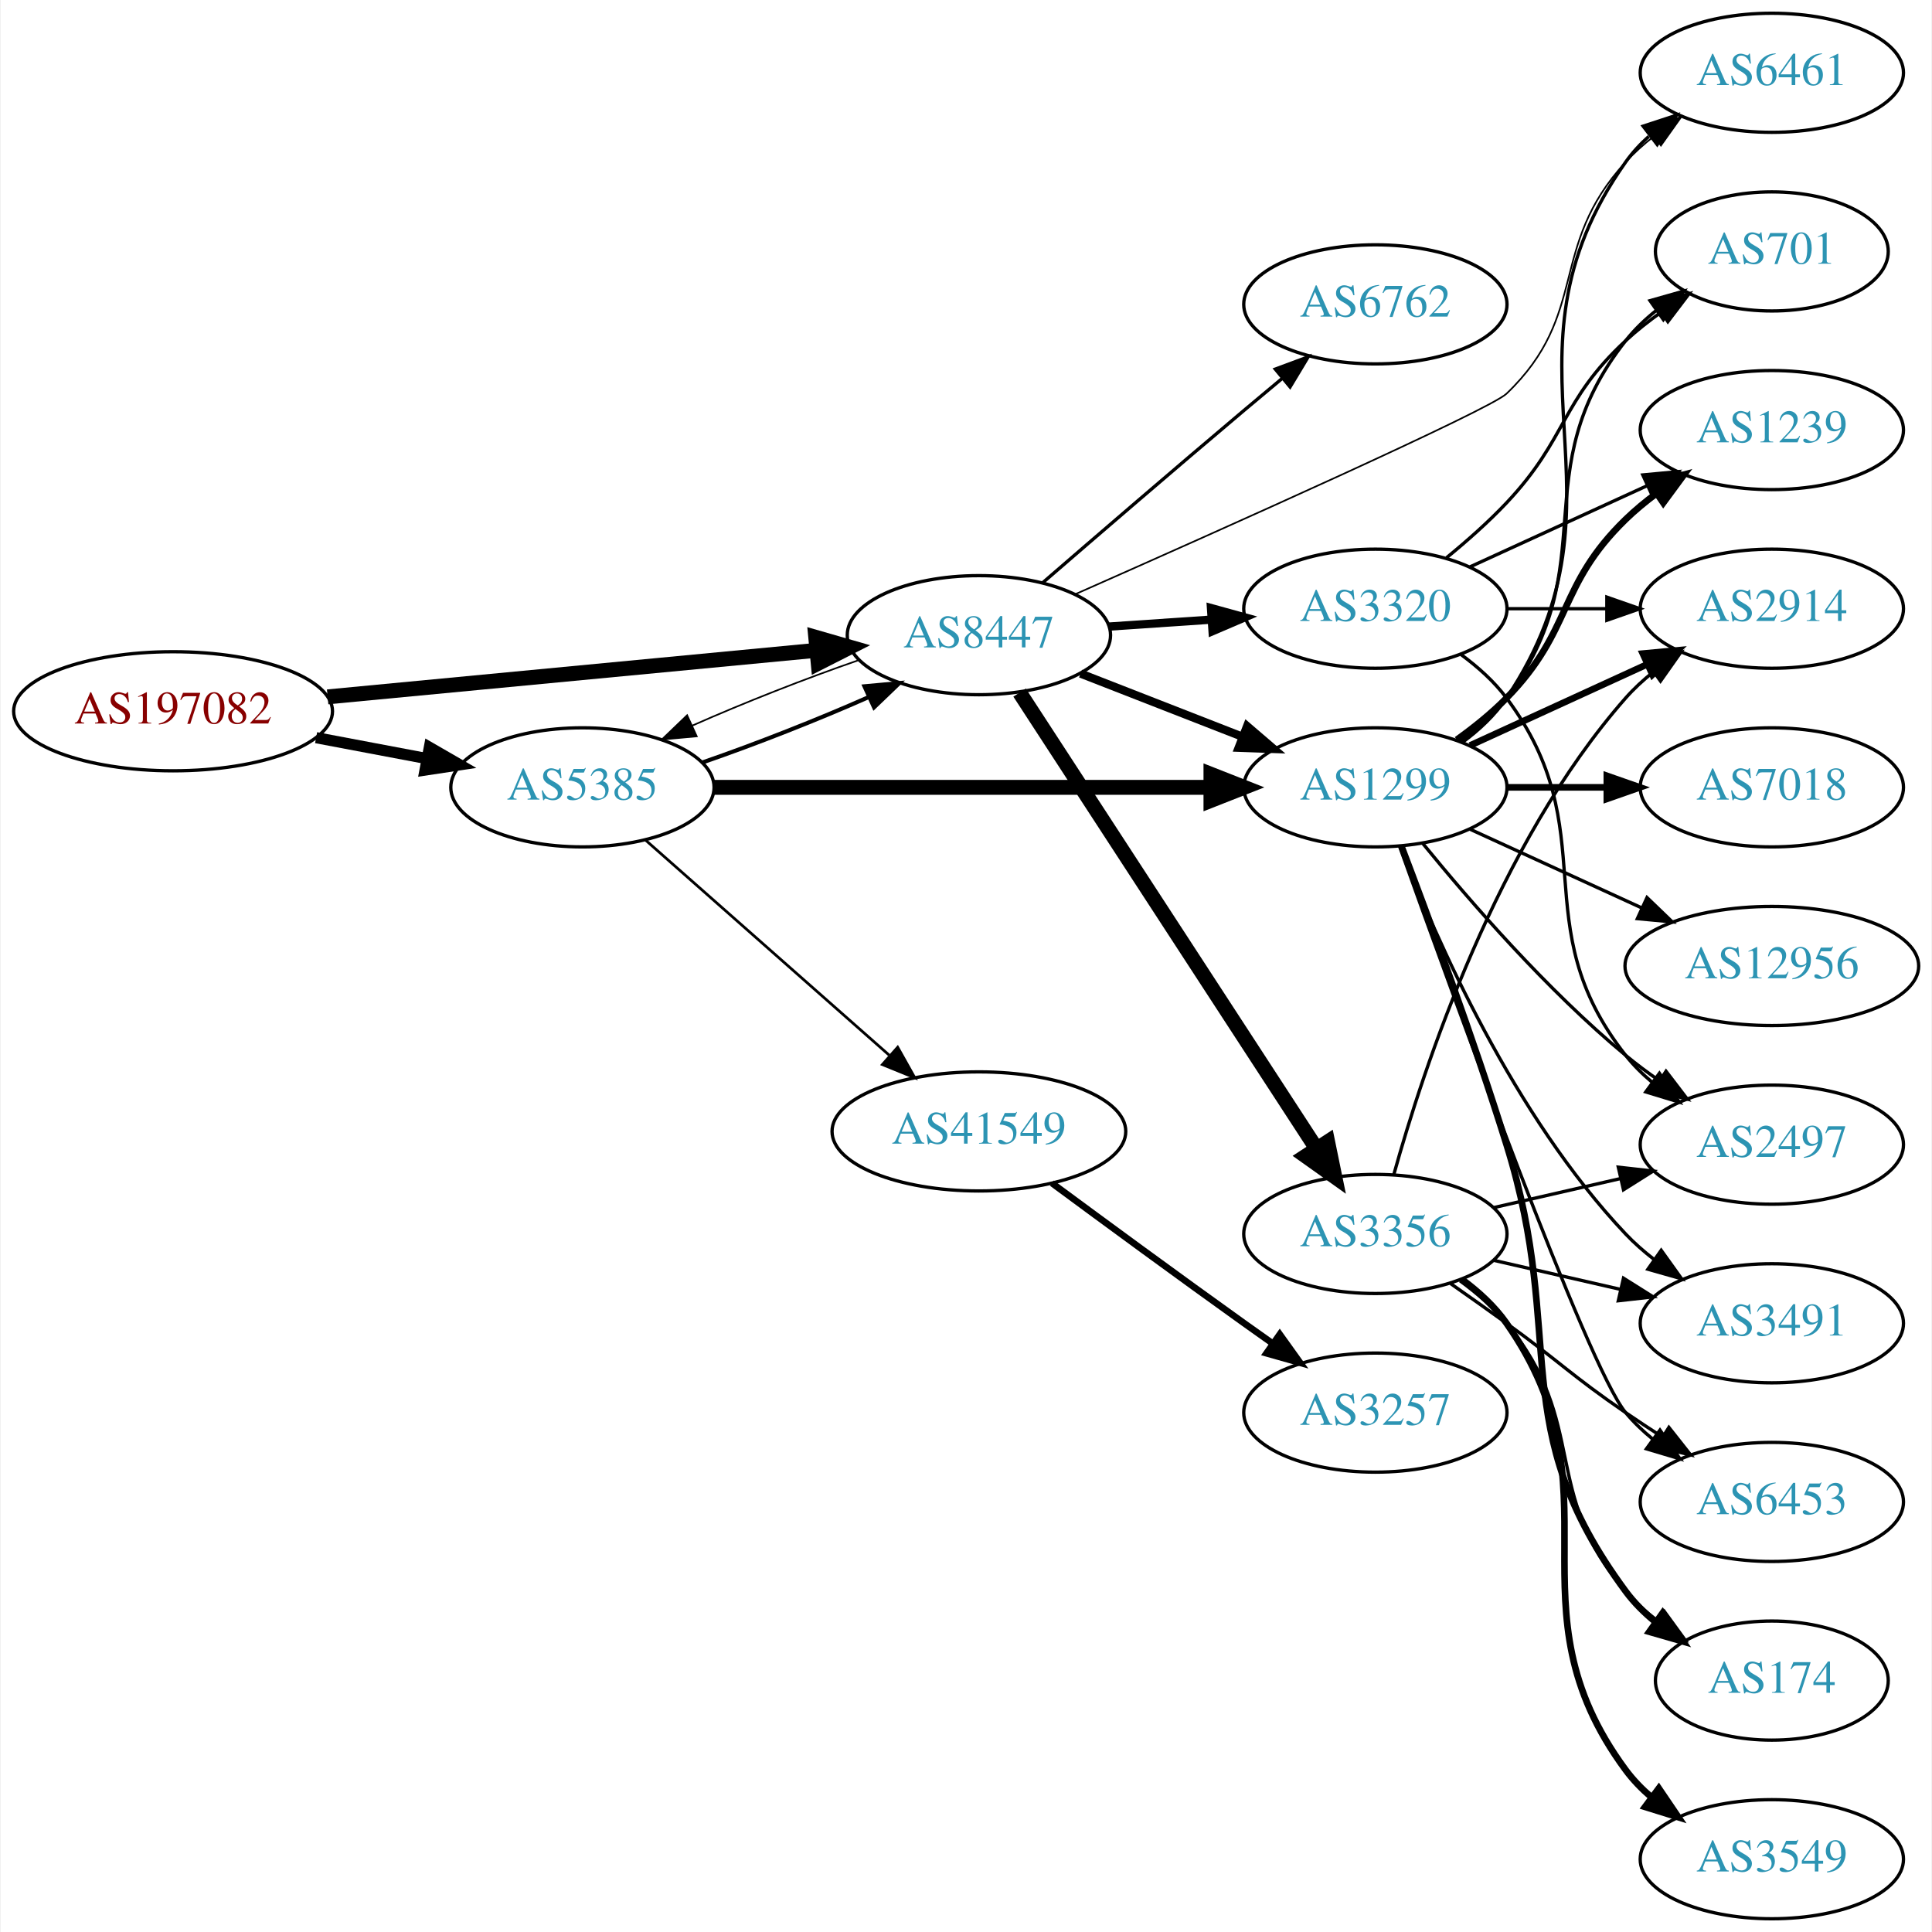
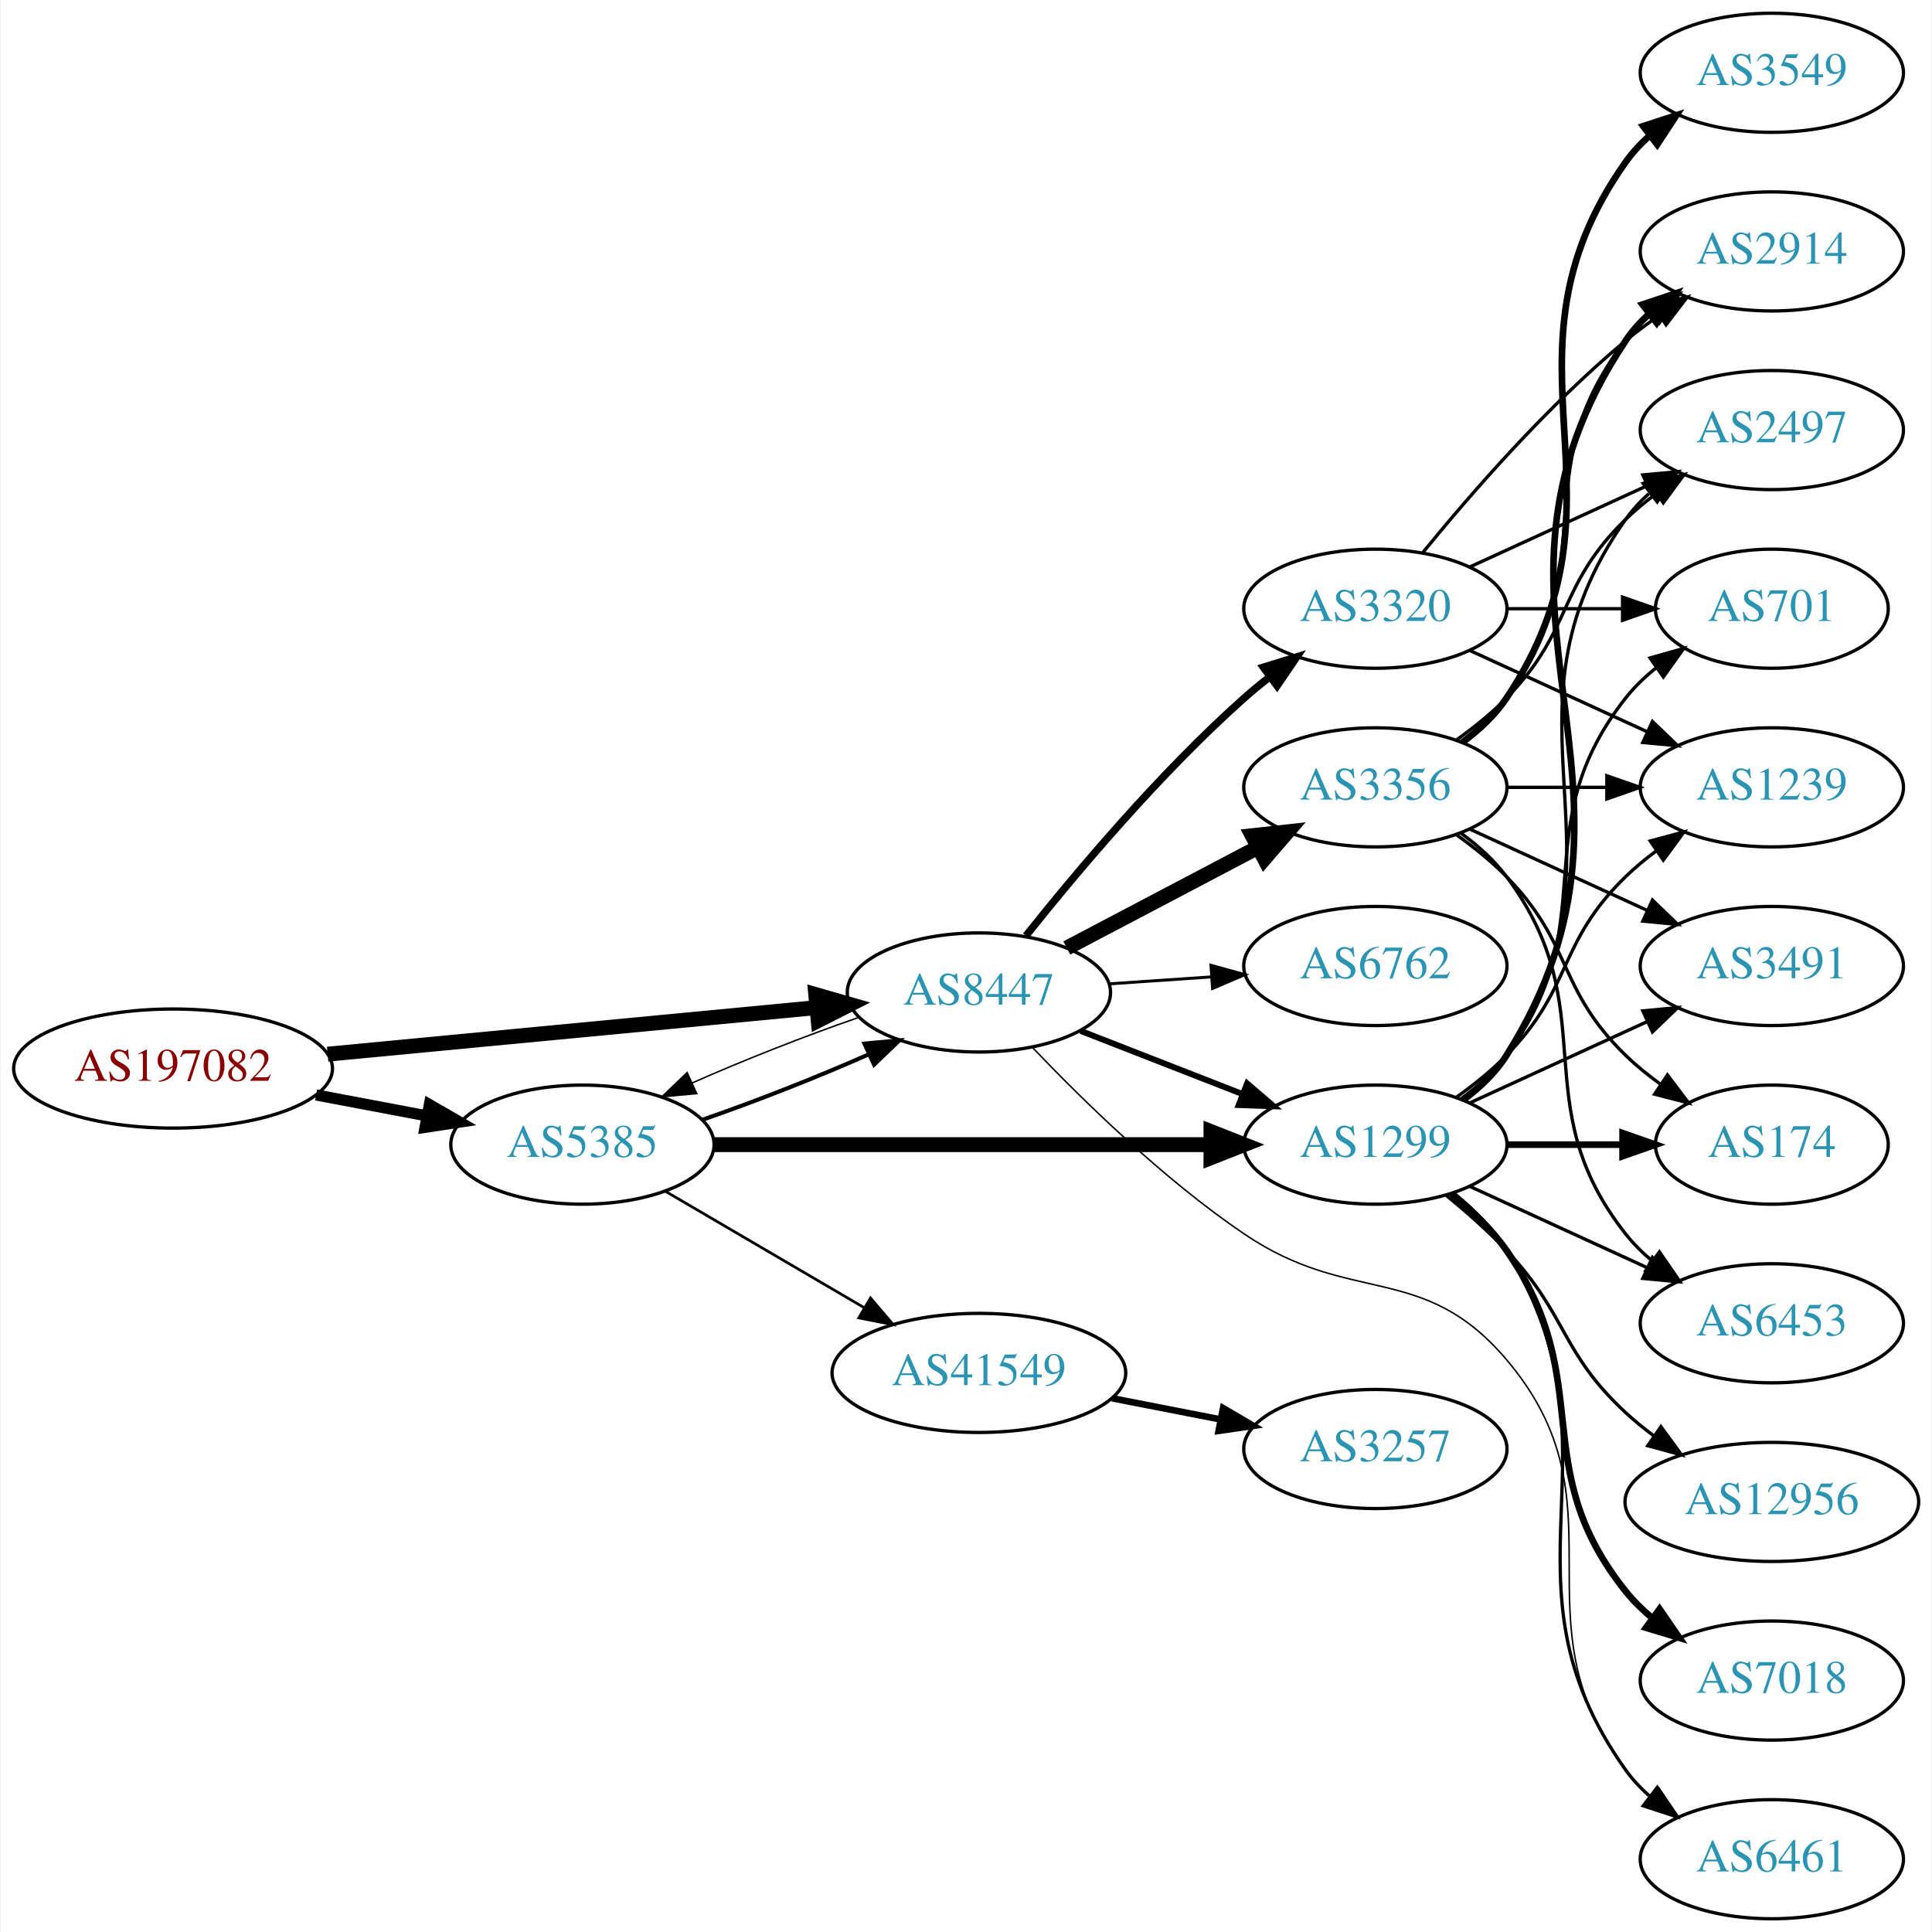
<svg xmlns="http://www.w3.org/2000/svg" xmlns:xlink="http://www.w3.org/1999/xlink" width="584pt" height="584pt" viewBox="0.00 0.00 583.56 584.00">
  <g id="graph0" class="graph" transform="scale(1 1) rotate(0) translate(4 580)">
    <polygon fill="white" stroke="none" points="-4,4 -4,-580 579.562,-580 579.562,4 -4,4" />
    <g id="node1" class="node">
      <g id="a_node1">
        <a xlink:href="/asn/197082" xlink:title="AS197082 ~ Zuers.net Betriebs GmbH [AT]">
-           <ellipse fill="#ffffff" stroke="black" cx="48.096" cy="-365" rx="48.192" ry="18" />
-           <text text-anchor="middle" x="48.096" y="-361.3" font-family="Times,serif" font-size="14.00" fill="#880000">AS197082</text>
+           <ellipse fill="#ffffff" stroke="black" cx="48.096" cy="-257" rx="48.192" ry="18" />
+           <text text-anchor="middle" x="48.096" y="-253.3" font-family="Times,serif" font-size="14.00" fill="#880000">AS197082</text>
        </a>
      </g>
    </g>
    <g id="node2" class="node">
      <g id="a_node2">
        <a xlink:href="/asn/5385" xlink:title="AS5385 ~ Russmedia IT GmbH [AT]">
-           <ellipse fill="#ffffff" stroke="black" cx="171.838" cy="-342" rx="39.794" ry="18" />
-           <text text-anchor="middle" x="171.838" y="-338.3" font-family="Times,serif" font-size="14.00" fill="#2c94b3">AS5385</text>
+           <ellipse fill="#ffffff" stroke="black" cx="171.838" cy="-234" rx="39.794" ry="18" />
+           <text text-anchor="middle" x="171.838" y="-230.3" font-family="Times,serif" font-size="14.00" fill="#2c94b3">AS5385</text>
        </a>
      </g>
    </g>
    <g id="edge1" class="edge">
-       <path fill="none" stroke="black" stroke-width="3.375" d="M91.334,-357.02C102.165,-354.974 113.868,-352.763 124.877,-350.683" />
-       <polygon fill="black" stroke="black" stroke-width="3.375" points="125.571,-354.114 134.748,-348.818 124.272,-347.236 125.571,-354.114" />
+       <path fill="none" stroke="black" stroke-width="3.375" d="M91.334,-249.02C102.165,-246.974 113.868,-244.763 124.877,-242.683" />
+       <polygon fill="black" stroke="black" stroke-width="3.375" points="125.571,-246.114 134.748,-240.818 124.272,-239.236 125.571,-246.114" />
    </g>
    <g id="node3" class="node">
      <g id="a_node3">
        <a xlink:href="/asn/8447" xlink:title="AS8447 ~ A1 Telekom Austria AG [AT]">
-           <ellipse fill="#ffffff" stroke="black" cx="291.681" cy="-388" rx="39.794" ry="18" />
-           <text text-anchor="middle" x="291.681" y="-384.3" font-family="Times,serif" font-size="14.00" fill="#2c94b3">AS8447</text>
+           <ellipse fill="#ffffff" stroke="black" cx="291.681" cy="-280" rx="39.794" ry="18" />
+           <text text-anchor="middle" x="291.681" y="-276.3" font-family="Times,serif" font-size="14.00" fill="#2c94b3">AS8447</text>
        </a>
      </g>
    </g>
    <g id="edge2" class="edge">
-       <path fill="none" stroke="black" stroke-width="4.5" d="M94.82,-369.353C137.029,-373.372 199.498,-379.319 242.477,-383.411" />
-       <polygon fill="black" stroke="black" stroke-width="4.5" points="242.361,-387.355 252.689,-384.383 243.107,-379.515 242.361,-387.355" />
+       <path fill="none" stroke="black" stroke-width="4.5" d="M94.82,-261.353C137.029,-265.372 199.498,-271.319 242.477,-275.411" />
+       <polygon fill="black" stroke="black" stroke-width="4.5" points="242.361,-279.355 252.689,-276.383 243.107,-271.515 242.361,-279.355" />
    </g>
    <g id="edge4" class="edge">
-       <path fill="none" stroke="black" stroke-width="1.227" d="M208.195,-349.556C224.139,-355.06 242.84,-362.411 258.401,-369.305" />
-       <polygon fill="black" stroke="black" stroke-width="1.227" points="257.081,-372.549 267.631,-373.518 259.988,-366.181 257.081,-372.549" />
+       <path fill="none" stroke="black" stroke-width="1.227" d="M208.195,-241.556C224.139,-247.06 242.84,-254.411 258.401,-261.305" />
+       <polygon fill="black" stroke="black" stroke-width="1.227" points="257.081,-264.549 267.631,-265.518 259.988,-258.181 257.081,-264.549" />
    </g>
    <g id="node4" class="node">
      <g id="a_node4">
        <a xlink:href="/asn/1299" xlink:title="AS1299 ~ Telia Carrier [EU]">
-           <ellipse fill="#ffffff" stroke="black" cx="411.523" cy="-342" rx="39.794" ry="18" />
-           <text text-anchor="middle" x="411.523" y="-338.3" font-family="Times,serif" font-size="14.00" fill="#2c94b3">AS1299</text>
+           <ellipse fill="#ffffff" stroke="black" cx="411.523" cy="-234" rx="39.794" ry="18" />
+           <text text-anchor="middle" x="411.523" y="-230.3" font-family="Times,serif" font-size="14.00" fill="#2c94b3">AS1299</text>
        </a>
      </g>
    </g>
    <g id="edge3" class="edge">
-       <path fill="none" stroke="black" stroke-width="4.5" d="M211.555,-342C252.474,-342 317.114,-342 361.548,-342" />
-       <polygon fill="black" stroke="black" stroke-width="4.5" points="361.822,-345.938 371.822,-342 361.822,-338.063 361.822,-345.938" />
+       <path fill="none" stroke="black" stroke-width="4.5" d="M211.555,-234C252.474,-234 317.114,-234 361.548,-234" />
+       <polygon fill="black" stroke="black" stroke-width="4.5" points="361.822,-237.938 371.822,-234 361.822,-230.063 361.822,-237.938" />
    </g>
    <g id="node5" class="node">
      <g id="a_node5">
        <a xlink:href="/asn/41549" xlink:title="AS41549 ~ EWB-Cable-Network-AS [CH]">
-           <ellipse fill="#ffffff" stroke="black" cx="291.681" cy="-238" rx="44.393" ry="18" />
-           <text text-anchor="middle" x="291.681" y="-234.3" font-family="Times,serif" font-size="14.00" fill="#2c94b3">AS41549</text>
+           <ellipse fill="#ffffff" stroke="black" cx="291.681" cy="-165" rx="44.393" ry="18" />
+           <text text-anchor="middle" x="291.681" y="-161.3" font-family="Times,serif" font-size="14.00" fill="#2c94b3">AS41549</text>
        </a>
      </g>
    </g>
    <g id="edge5" class="edge">
-       <path fill="none" stroke="black" stroke-width="0.818" d="M190.993,-325.978C210.658,-308.623 242.206,-280.78 264.539,-261.071" />
-       <polygon fill="black" stroke="black" stroke-width="0.818" points="267.129,-263.453 272.311,-254.212 262.497,-258.204 267.129,-263.453" />
+       <path fill="none" stroke="black" stroke-width="0.818" d="M196.97,-219.87C214.292,-209.727 237.866,-195.924 257.035,-184.7" />
+       <polygon fill="black" stroke="black" stroke-width="0.818" points="258.908,-187.66 265.769,-179.586 255.371,-181.619 258.908,-187.66" />
    </g>
    <g id="edge20" class="edge">
-       <path fill="none" stroke="black" stroke-width="0.5" d="M255.207,-380.403C239.266,-374.896 220.589,-367.552 205.053,-360.667" />
-       <polygon fill="black" stroke="black" stroke-width="0.5" points="206.389,-357.429 195.839,-356.459 203.482,-363.797 206.389,-357.429" />
-     </g>
-     <g id="edge18" class="edge">
-       <path fill="none" stroke="black" stroke-width="2.5" d="M322.417,-376.392C337.211,-370.618 355.288,-363.561 371.21,-357.346" />
-       <polygon fill="black" stroke="black" stroke-width="2.5" points="372.753,-360.501 380.796,-353.604 370.208,-353.98 372.753,-360.501" />
+       <path fill="none" stroke="black" stroke-width="0.45" d="M255.207,-272.403C239.266,-266.896 220.589,-259.552 205.053,-252.667" />
+       <polygon fill="black" stroke="black" stroke-width="0.45" points="206.389,-249.429 195.839,-248.459 203.482,-255.797 206.389,-249.429" />
+     </g>
+     <g id="edge21" class="edge">
+       <path fill="none" stroke="black" stroke-width="1.8" d="M322.417,-268.392C337.211,-262.618 355.288,-255.561 371.21,-249.346" />
+       <polygon fill="black" stroke="black" stroke-width="1.8" points="372.753,-252.501 380.796,-245.604 370.208,-245.98 372.753,-252.501" />
    </g>
    <g id="node13" class="node">
      <g id="a_node13">
        <a xlink:href="/asn/6461" xlink:title="AS6461 ~ Zayo Bandwidth [US]">
-           <ellipse fill="#ffffff" stroke="black" cx="531.366" cy="-558" rx="39.794" ry="18" />
-           <text text-anchor="middle" x="531.366" y="-554.3" font-family="Times,serif" font-size="14.00" fill="#2c94b3">AS6461</text>
-         </a>
-       </g>
-     </g>
-     <g id="edge21" class="edge">
-       <path fill="none" stroke="black" stroke-width="0.5" d="M320.965,-400.454C365.159,-419.995 446.096,-456.142 451.17,-461 476.438,-485.195 463.488,-505.25 487.17,-531 489.714,-533.767 492.604,-536.359 495.655,-538.758" />
-       <polygon fill="black" stroke="black" stroke-width="0.5" points="493.794,-541.729 503.979,-544.646 497.836,-536.014 493.794,-541.729" />
+           <ellipse fill="#ffffff" stroke="black" cx="531.366" cy="-18" rx="39.794" ry="18" />
+           <text text-anchor="middle" x="531.366" y="-14.3" font-family="Times,serif" font-size="14.00" fill="#2c94b3">AS6461</text>
+         </a>
+       </g>
+     </g>
+     <g id="edge19" class="edge">
+       <path fill="none" stroke="black" stroke-width="0.45" d="M307.861,-263.386C322.986,-247.501 347.422,-223.58 371.877,-207 404.222,-185.07 425.898,-198.808 451.17,-169 488.281,-125.228 452.561,-90.776 487.17,-45 489.436,-42.002 492.141,-39.255 495.076,-36.759" />
+       <polygon fill="black" stroke="black" stroke-width="0.45" points="497.27,-39.489 503.238,-30.735 493.114,-33.857 497.27,-39.489" />
    </g>
    <g id="node16" class="node">
      <g id="a_node16">
-         <a xlink:href="/asn/3356" xlink:title="AS3356 ~ Level 3 Parent, LLC [US]">
-           <ellipse fill="#ffffff" stroke="black" cx="411.523" cy="-207" rx="39.794" ry="18" />
-           <text text-anchor="middle" x="411.523" y="-203.3" font-family="Times,serif" font-size="14.00" fill="#2c94b3">AS3356</text>
+         <a xlink:href="/asn/6762" xlink:title="AS6762 ~ TELECOM ITALIA SPARKLE S.p.A. [IT]">
+           <ellipse fill="#ffffff" stroke="black" cx="411.523" cy="-288" rx="39.794" ry="18" />
+           <text text-anchor="middle" x="411.523" y="-284.3" font-family="Times,serif" font-size="14.00" fill="#2c94b3">AS6762</text>
        </a>
      </g>
    </g>
    <g id="edge16" class="edge">
-       <path fill="none" stroke="black" stroke-width="4.5" d="M303.98,-370.645C324.745,-338.751 369.078,-270.657 393.504,-233.141" />
-       <polygon fill="black" stroke="black" stroke-width="4.5" points="397.102,-234.831 399.258,-224.302 390.502,-230.534 397.102,-234.831" />
+       <path fill="none" stroke="black" stroke-width="0.9" d="M330.941,-282.597C340.82,-283.268 351.586,-283.999 361.916,-284.7" />
+       <polygon fill="black" stroke="black" stroke-width="0.9" points="361.838,-288.203 372.052,-285.388 362.312,-281.219 361.838,-288.203" />
    </g>
    <g id="node17" class="node">
      <g id="a_node17">
-         <a xlink:href="/asn/6762" xlink:title="AS6762 ~ TELECOM ITALIA SPARKLE S.p.A. [IT]">
-           <ellipse fill="#ffffff" stroke="black" cx="411.523" cy="-488" rx="39.794" ry="18" />
-           <text text-anchor="middle" x="411.523" y="-484.3" font-family="Times,serif" font-size="14.00" fill="#2c94b3">AS6762</text>
+         <a xlink:href="/asn/3356" xlink:title="AS3356 ~ Level 3 Parent, LLC [US]">
+           <ellipse fill="#ffffff" stroke="black" cx="411.523" cy="-342" rx="39.794" ry="18" />
+           <text text-anchor="middle" x="411.523" y="-338.3" font-family="Times,serif" font-size="14.00" fill="#2c94b3">AS3356</text>
        </a>
      </g>
    </g>
    <g id="edge17" class="edge">
-       <path fill="none" stroke="black" d="M310.846,-403.758C326.847,-417.6 350.818,-438.243 371.877,-456 375.593,-459.134 379.527,-462.423 383.405,-465.649" />
-       <polygon fill="black" stroke="black" points="381.271,-468.426 391.202,-472.116 385.739,-463.038 381.271,-468.426" />
+       <path fill="none" stroke="black" stroke-width="4.5" d="M318.251,-293.453C335.16,-302.35 357.533,-314.121 376.014,-323.844" />
+       <polygon fill="black" stroke="black" stroke-width="4.5" points="374.32,-327.402 385.003,-328.573 377.986,-320.432 374.32,-327.402" />
    </g>
    <g id="node18" class="node">
      <g id="a_node18">
        <a xlink:href="/asn/3320" xlink:title="AS3320 ~ DTAG [DE]">
          <ellipse fill="#ffffff" stroke="black" cx="411.523" cy="-396" rx="39.794" ry="18" />
          <text text-anchor="middle" x="411.523" y="-392.3" font-family="Times,serif" font-size="14.00" fill="#2c94b3">AS3320</text>
        </a>
      </g>
    </g>
-     <g id="edge19" class="edge">
-       <path fill="none" stroke="black" stroke-width="2.5" d="M330.941,-390.597C340.82,-391.268 351.586,-391.999 361.916,-392.7" />
-       <polygon fill="black" stroke="black" stroke-width="2.5" points="361.838,-396.203 372.052,-393.388 362.312,-389.219 361.838,-396.203" />
+     <g id="edge18" class="edge">
+       <path fill="none" stroke="black" stroke-width="2.25" d="M305.919,-297.147C320.844,-315.907 346.371,-346.325 371.877,-369 374.323,-371.175 376.949,-373.33 379.638,-375.417" />
+       <polygon fill="black" stroke="black" stroke-width="2.25" points="377.656,-378.304 387.779,-381.431 381.815,-372.674 377.656,-378.304" />
    </g>
    <g id="node6" class="node">
      <g id="a_node6">
-         <a xlink:href="/asn/12956" xlink:title="AS12956 ~ TELXIUS [ES]">
-           <ellipse fill="#ffffff" stroke="black" cx="531.366" cy="-288" rx="44.393" ry="18" />
-           <text text-anchor="middle" x="531.366" y="-284.3" font-family="Times,serif" font-size="14.00" fill="#2c94b3">AS12956</text>
+         <a xlink:href="/asn/2914" xlink:title="AS2914 ~ NTT America, Inc. [US]">
+           <ellipse fill="#ffffff" stroke="black" cx="531.366" cy="-504" rx="39.794" ry="18" />
+           <text text-anchor="middle" x="531.366" y="-500.3" font-family="Times,serif" font-size="14.00" fill="#2c94b3">AS2914</text>
        </a>
      </g>
    </g>
    <g id="edge6" class="edge">
-       <path fill="none" stroke="black" d="M440.152,-329.339C455.65,-322.238 475.216,-313.272 492.163,-305.506" />
-       <polygon fill="black" stroke="black" points="493.633,-308.683 501.266,-301.335 490.716,-302.319 493.633,-308.683" />
+       <path fill="none" stroke="black" stroke-width="2" d="M438.049,-247.472C443.094,-251.223 447.849,-255.74 451.17,-261 503.119,-343.3 433.131,-396.056 487.17,-477 489.085,-479.869 491.419,-482.49 494,-484.872" />
+       <polygon fill="black" stroke="black" stroke-width="2" points="492.263,-487.954 502.311,-491.313 496.551,-482.421 492.263,-487.954" />
    </g>
    <g id="node7" class="node">
      <g id="a_node7">
-         <a xlink:href="/asn/2914" xlink:title="AS2914 ~ NTT America, Inc. [US]">
-           <ellipse fill="#ffffff" stroke="black" cx="531.366" cy="-396" rx="39.794" ry="18" />
-           <text text-anchor="middle" x="531.366" y="-392.3" font-family="Times,serif" font-size="14.00" fill="#2c94b3">AS2914</text>
+         <a xlink:href="/asn/12956" xlink:title="AS12956 ~ TELXIUS [ES]">
+           <ellipse fill="#ffffff" stroke="black" cx="531.366" cy="-126" rx="44.393" ry="18" />
+           <text text-anchor="middle" x="531.366" y="-122.3" font-family="Times,serif" font-size="14.00" fill="#2c94b3">AS12956</text>
        </a>
      </g>
    </g>
    <g id="edge7" class="edge">
-       <path fill="none" stroke="black" stroke-width="2" d="M440.152,-354.661C456.109,-361.973 476.379,-371.261 493.662,-379.181" />
-       <polygon fill="black" stroke="black" stroke-width="2" points="492.361,-382.435 502.91,-383.419 495.277,-376.071 492.361,-382.435" />
+       <path fill="none" stroke="black" d="M433.011,-218.604C439.131,-213.601 445.669,-207.829 451.17,-202 469.716,-182.346 467.358,-171.379 487.17,-153 489.777,-150.581 492.632,-148.256 495.591,-146.054" />
+       <polygon fill="black" stroke="black" points="497.838,-148.756 504.091,-140.203 493.869,-142.99 497.838,-148.756" />
    </g>
    <g id="node8" class="node">
      <g id="a_node8">
-         <a xlink:href="/asn/1239" xlink:title="AS1239 ~ Sprint [US]">
+         <a xlink:href="/asn/2497" xlink:title="AS2497 ~ Internet Initiative Japan Inc. [JP]">
          <ellipse fill="#ffffff" stroke="black" cx="531.366" cy="-450" rx="39.794" ry="18" />
-           <text text-anchor="middle" x="531.366" y="-446.3" font-family="Times,serif" font-size="14.00" fill="#2c94b3">AS1239</text>
+           <text text-anchor="middle" x="531.366" y="-446.3" font-family="Times,serif" font-size="14.00" fill="#2c94b3">AS2497</text>
        </a>
      </g>
    </g>
    <g id="edge8" class="edge">
-       <path fill="none" stroke="black" stroke-width="2" d="M436.117,-356.389C441.373,-360.148 446.705,-364.437 451.17,-369 471.342,-389.617 466.476,-402.906 487.17,-423 490.015,-425.763 493.189,-428.386 496.489,-430.834" />
-       <polygon fill="black" stroke="black" stroke-width="2" points="494.605,-433.786 504.837,-436.538 498.554,-428.006 494.605,-433.786" />
+       <path fill="none" stroke="black" d="M437.842,-247.607C442.898,-251.351 447.71,-255.831 451.17,-261 492.194,-322.294 444.59,-362.775 487.17,-423 489.161,-425.816 491.548,-428.401 494.164,-430.76" />
+       <polygon fill="black" stroke="black" points="492.463,-433.865 502.532,-437.162 496.716,-428.306 492.463,-433.865" />
    </g>
    <g id="node9" class="node">
      <g id="a_node9">
-         <a xlink:href="/asn/2497" xlink:title="AS2497 ~ Internet Initiative Japan Inc. [JP]">
-           <ellipse fill="#ffffff" stroke="black" cx="531.366" cy="-234" rx="39.794" ry="18" />
-           <text text-anchor="middle" x="531.366" y="-230.3" font-family="Times,serif" font-size="14.00" fill="#2c94b3">AS2497</text>
+         <a xlink:href="/asn/174" xlink:title="AS174 ~ Cogent Communications [US]">
+           <ellipse fill="#ffffff" stroke="black" cx="531.366" cy="-234" rx="35.194" ry="18" />
+           <text text-anchor="middle" x="531.366" y="-230.3" font-family="Times,serif" font-size="14.00" fill="#2c94b3">AS174</text>
        </a>
      </g>
    </g>
    <g id="edge9" class="edge">
-       <path fill="none" stroke="black" d="M425.942,-324.935C440.057,-307.625 463.471,-280.655 487.17,-261 490.386,-258.332 493.886,-255.73 497.457,-253.259" />
-       <polygon fill="black" stroke="black" points="499.381,-256.183 505.813,-247.764 495.535,-250.334 499.381,-256.183" />
+       <path fill="none" stroke="black" stroke-width="2" d="M451.436,-234C462.523,-234 474.682,-234 486.064,-234" />
+       <polygon fill="black" stroke="black" stroke-width="2" points="486.246,-237.5 496.246,-234 486.246,-230.5 486.246,-237.5" />
    </g>
    <g id="node10" class="node">
      <g id="a_node10">
-         <a xlink:href="/asn/7018" xlink:title="AS7018 ~ AT&amp;T Services, Inc. [US]">
-           <ellipse fill="#ffffff" stroke="black" cx="531.366" cy="-342" rx="39.794" ry="18" />
-           <text text-anchor="middle" x="531.366" y="-338.3" font-family="Times,serif" font-size="14.00" fill="#2c94b3">AS7018</text>
+         <a xlink:href="/asn/6453" xlink:title="AS6453 ~ TATA COMMUNICATIONS (AMERICA) INC [US]">
+           <ellipse fill="#ffffff" stroke="black" cx="531.366" cy="-180" rx="39.794" ry="18" />
+           <text text-anchor="middle" x="531.366" y="-176.3" font-family="Times,serif" font-size="14.00" fill="#2c94b3">AS6453</text>
        </a>
      </g>
    </g>
    <g id="edge10" class="edge">
-       <path fill="none" stroke="black" stroke-width="2" d="M451.436,-342C460.989,-342 471.339,-342 481.301,-342" />
-       <polygon fill="black" stroke="black" stroke-width="2" points="481.494,-345.5 491.494,-342 481.494,-338.5 481.494,-345.5" />
+       <path fill="none" stroke="black" d="M440.152,-221.339C456.109,-214.027 476.379,-204.739 493.662,-196.819" />
+       <polygon fill="black" stroke="black" points="495.277,-199.929 502.91,-192.581 492.361,-193.565 495.277,-199.929" />
    </g>
    <g id="node11" class="node">
      <g id="a_node11">
-         <a xlink:href="/asn/701" xlink:title="AS701 ~ UUNET [US]">
-           <ellipse fill="#ffffff" stroke="black" cx="531.366" cy="-504" rx="35.194" ry="18" />
-           <text text-anchor="middle" x="531.366" y="-500.3" font-family="Times,serif" font-size="14.00" fill="#2c94b3">AS701</text>
+         <a xlink:href="/asn/7018" xlink:title="AS7018 ~ AT&amp;T Services, Inc. [US]">
+           <ellipse fill="#ffffff" stroke="black" cx="531.366" cy="-72" rx="39.794" ry="18" />
+           <text text-anchor="middle" x="531.366" y="-68.3" font-family="Times,serif" font-size="14.00" fill="#2c94b3">AS7018</text>
        </a>
      </g>
    </g>
    <g id="edge11" class="edge">
-       <path fill="none" stroke="black" d="M437.454,-355.882C442.53,-359.611 447.448,-364.016 451.17,-369 481.441,-409.542 455.871,-437.246 487.17,-477 489.816,-480.361 493.005,-483.417 496.436,-486.161" />
-       <polygon fill="black" stroke="black" points="494.549,-489.113 504.743,-492 498.574,-483.386 494.549,-489.113" />
+       <path fill="none" stroke="black" stroke-width="2" d="M434.552,-219.203C440.587,-214.302 446.693,-208.436 451.17,-202 478.859,-162.189 456.897,-136.883 487.17,-99 489.516,-96.064 492.274,-93.358 495.242,-90.888" />
+       <polygon fill="black" stroke="black" stroke-width="2" points="497.434,-93.621 503.451,-84.901 493.309,-87.966 497.434,-93.621" />
    </g>
    <g id="node12" class="node">
      <g id="a_node12">
-         <a xlink:href="/asn/174" xlink:title="AS174 ~ Cogent Communications [US]">
-           <ellipse fill="#ffffff" stroke="black" cx="531.366" cy="-72" rx="35.194" ry="18" />
-           <text text-anchor="middle" x="531.366" y="-68.3" font-family="Times,serif" font-size="14.00" fill="#2c94b3">AS174</text>
+         <a xlink:href="/asn/701" xlink:title="AS701 ~ UUNET [US]">
+           <ellipse fill="#ffffff" stroke="black" cx="531.366" cy="-396" rx="35.194" ry="18" />
+           <text text-anchor="middle" x="531.366" y="-392.3" font-family="Times,serif" font-size="14.00" fill="#2c94b3">AS701</text>
        </a>
      </g>
    </g>
    <g id="edge12" class="edge">
-       <path fill="none" stroke="black" stroke-width="2" d="M419.41,-324.191C427.521,-302.906 441.156,-266.131 451.17,-234 469.646,-174.716 450.266,-148.941 487.17,-99 489.712,-95.559 492.836,-92.455 496.231,-89.682" />
-       <polygon fill="black" stroke="black" stroke-width="2" points="498.37,-92.456 504.498,-83.814 494.318,-86.748 498.37,-92.456" />
+       <path fill="none" stroke="black" d="M437.454,-247.882C442.53,-251.611 447.448,-256.016 451.17,-261 481.441,-301.542 455.871,-329.246 487.17,-369 489.816,-372.361 493.005,-375.417 496.436,-378.161" />
+       <polygon fill="black" stroke="black" points="494.549,-381.113 504.743,-384 498.574,-375.386 494.549,-381.113" />
    </g>
    <g id="edge13" class="edge">
-       <path fill="none" stroke="black" d="M437.842,-355.607C442.898,-359.351 447.71,-363.831 451.17,-369 492.194,-430.294 444.59,-470.775 487.17,-531 489.161,-533.816 491.548,-536.401 494.164,-538.76" />
-       <polygon fill="black" stroke="black" points="492.463,-541.865 502.532,-545.162 496.716,-536.306 492.463,-541.865" />
+       <path fill="none" stroke="black" d="M435.413,-219.176C441.324,-214.347 447.148,-208.526 451.17,-202 488.728,-141.055 445.645,-103.315 487.17,-45 489.17,-42.19 491.564,-39.61 494.184,-37.255" />
+       <polygon fill="black" stroke="black" points="496.737,-39.709 502.559,-30.858 492.488,-34.146 496.737,-39.709" />
    </g>
    <g id="node14" class="node">
      <g id="a_node14">
        <a xlink:href="/asn/3491" xlink:title="AS3491 ~ PCCW Global, Inc. [US]">
-           <ellipse fill="#ffffff" stroke="black" cx="531.366" cy="-180" rx="39.794" ry="18" />
-           <text text-anchor="middle" x="531.366" y="-176.3" font-family="Times,serif" font-size="14.00" fill="#2c94b3">AS3491</text>
+           <ellipse fill="#ffffff" stroke="black" cx="531.366" cy="-288" rx="39.794" ry="18" />
+           <text text-anchor="middle" x="531.366" y="-284.3" font-family="Times,serif" font-size="14.00" fill="#2c94b3">AS3491</text>
        </a>
      </g>
    </g>
    <g id="edge14" class="edge">
-       <path fill="none" stroke="black" d="M419.046,-324.006C429.797,-296.272 453.454,-242.571 487.17,-207 489.755,-204.272 492.673,-201.706 495.741,-199.323" />
-       <polygon fill="black" stroke="black" points="497.92,-202.07 504.09,-193.457 493.895,-196.342 497.92,-202.07" />
+       <path fill="none" stroke="black" d="M440.152,-246.661C456.109,-253.973 476.379,-263.261 493.662,-271.181" />
+       <polygon fill="black" stroke="black" points="492.361,-274.435 502.91,-275.419 495.277,-268.071 492.361,-274.435" />
    </g>
    <g id="node15" class="node">
      <g id="a_node15">
-         <a xlink:href="/asn/6453" xlink:title="AS6453 ~ TATA COMMUNICATIONS (AMERICA) INC [US]">
-           <ellipse fill="#ffffff" stroke="black" cx="531.366" cy="-126" rx="39.794" ry="18" />
-           <text text-anchor="middle" x="531.366" y="-122.3" font-family="Times,serif" font-size="14.00" fill="#2c94b3">AS6453</text>
+         <a xlink:href="/asn/1239" xlink:title="AS1239 ~ Sprint [US]">
+           <ellipse fill="#ffffff" stroke="black" cx="531.366" cy="-342" rx="39.794" ry="18" />
+           <text text-anchor="middle" x="531.366" y="-338.3" font-family="Times,serif" font-size="14.00" fill="#2c94b3">AS1239</text>
        </a>
      </g>
    </g>
    <g id="edge15" class="edge">
-       <path fill="none" stroke="black" d="M418.853,-324.14C434.694,-279.733 475.603,-166.897 487.17,-153 489.574,-150.111 492.371,-147.437 495.363,-144.987" />
-       <polygon fill="black" stroke="black" points="497.553,-147.723 503.606,-139.027 493.452,-142.05 497.553,-147.723" />
+       <path fill="none" stroke="black" d="M436.117,-248.389C441.373,-252.148 446.705,-256.437 451.17,-261 471.342,-281.617 466.476,-294.906 487.17,-315 490.015,-317.763 493.189,-320.386 496.489,-322.834" />
+       <polygon fill="black" stroke="black" points="494.605,-325.786 504.837,-328.538 498.554,-320.006 494.605,-325.786" />
+     </g>
+     <g id="node19" class="node">
+       <g id="a_node19">
+         <a xlink:href="/asn/3257" xlink:title="AS3257 ~ GTT [DE]">
+           <ellipse fill="#ffffff" stroke="black" cx="411.523" cy="-142" rx="39.794" ry="18" />
+           <text text-anchor="middle" x="411.523" y="-138.3" font-family="Times,serif" font-size="14.00" fill="#2c94b3">AS3257</text>
+         </a>
+       </g>
+     </g>
+     <g id="edge22" class="edge">
+       <path fill="none" stroke="black" stroke-width="2" d="M331.92,-157.341C342.373,-155.301 353.758,-153.079 364.536,-150.975" />
+       <polygon fill="black" stroke="black" stroke-width="2" points="365.49,-154.356 374.634,-149.005 364.149,-147.485 365.49,-154.356" />
+     </g>
+     <g id="edge25" class="edge">
+       <path fill="none" stroke="black" d="M437.454,-355.882C442.53,-359.611 447.448,-364.016 451.17,-369 481.441,-409.542 455.871,-437.246 487.17,-477 489.495,-479.953 492.238,-482.67 495.197,-485.147" />
+       <polygon fill="black" stroke="black" points="493.257,-488.064 503.394,-491.145 497.39,-482.415 493.257,-488.064" />
+     </g>
+     <g id="edge24" class="edge">
+       <path fill="none" stroke="black" d="M436.117,-356.389C441.373,-360.148 446.705,-364.437 451.17,-369 471.342,-389.617 466.476,-402.906 487.17,-423 490.015,-425.763 493.189,-428.386 496.489,-430.834" />
+       <polygon fill="black" stroke="black" points="494.605,-433.786 504.837,-436.538 498.554,-428.006 494.605,-433.786" />
+     </g>
+     <g id="edge29" class="edge">
+       <path fill="none" stroke="black" d="M436.117,-327.611C441.373,-323.852 446.705,-319.563 451.17,-315 471.342,-294.383 466.476,-281.094 487.17,-261 490.397,-257.866 494.048,-254.911 497.827,-252.188" />
+       <polygon fill="black" stroke="black" points="499.805,-255.075 506.187,-246.617 495.924,-249.25 499.805,-255.075" />
+     </g>
+     <g id="edge28" class="edge">
+       <path fill="none" stroke="black" d="M437.454,-328.118C442.53,-324.389 447.448,-319.984 451.17,-315 481.441,-274.458 455.871,-246.754 487.17,-207 489.495,-204.047 492.238,-201.33 495.197,-198.853" />
+       <polygon fill="black" stroke="black" points="497.39,-201.585 503.394,-192.855 493.257,-195.936 497.39,-201.585" />
+     </g>
+     <g id="edge27" class="edge">
+       <path fill="none" stroke="black" d="M440.152,-329.339C456.109,-322.027 476.379,-312.739 493.662,-304.819" />
+       <polygon fill="black" stroke="black" points="495.277,-307.929 502.91,-300.581 492.361,-301.565 495.277,-307.929" />
+     </g>
+     <g id="edge26" class="edge">
+       <path fill="none" stroke="black" d="M451.436,-342C460.989,-342 471.339,-342 481.301,-342" />
+       <polygon fill="black" stroke="black" points="481.494,-345.5 491.494,-342 481.494,-338.5 481.494,-345.5" />
    </g>
    <g id="node20" class="node">
      <g id="a_node20">
-         <a xlink:href="/asn/3257" xlink:title="AS3257 ~ GTT [DE]">
-           <ellipse fill="#ffffff" stroke="black" cx="411.523" cy="-153" rx="39.794" ry="18" />
-           <text text-anchor="middle" x="411.523" y="-149.3" font-family="Times,serif" font-size="14.00" fill="#2c94b3">AS3257</text>
-         </a>
-       </g>
-     </g>
-     <g id="edge28" class="edge">
-       <path fill="none" stroke="black" stroke-width="2" d="M313.764,-222.362C329.667,-210.615 352.056,-194.179 371.877,-180 374.691,-177.987 377.63,-175.902 380.576,-173.824" />
-       <polygon fill="black" stroke="black" stroke-width="2" points="382.624,-176.663 388.797,-168.052 378.601,-170.934 382.624,-176.663" />
-     </g>
-     <g id="edge25" class="edge">
-       <path fill="none" stroke="black" d="M417.096,-224.946C426.002,-256.995 448.286,-324.842 487.17,-369 489.653,-371.821 492.503,-374.449 495.529,-376.871" />
-       <polygon fill="black" stroke="black" points="493.646,-379.828 503.818,-382.791 497.714,-374.131 493.646,-379.828" />
-     </g>
-     <g id="edge27" class="edge">
-       <path fill="none" stroke="black" d="M447.242,-214.955C459.242,-217.704 472.863,-220.825 485.556,-223.733" />
-       <polygon fill="black" stroke="black" points="484.958,-227.187 495.487,-226.009 486.522,-220.364 484.958,-227.187" />
-     </g>
-     <g id="edge24" class="edge">
-       <path fill="none" stroke="black" d="M437.104,-192.844C442.198,-189.128 447.212,-184.799 451.17,-180 476.234,-149.606 461.336,-128.742 487.17,-99 489.975,-95.77 493.263,-92.797 496.75,-90.098" />
-       <polygon fill="black" stroke="black" points="498.885,-92.878 505.117,-84.31 494.902,-87.121 498.885,-92.878" />
-     </g>
-     <g id="edge26" class="edge">
-       <path fill="none" stroke="black" d="M447.242,-199.045C459.242,-196.296 472.863,-193.175 485.556,-190.267" />
-       <polygon fill="black" stroke="black" points="486.522,-193.636 495.487,-187.991 484.958,-186.813 486.522,-193.636" />
+         <a xlink:href="/asn/3549" xlink:title="AS3549 ~ Level 3 Parent, LLC [US]">
+           <ellipse fill="#ffffff" stroke="black" cx="531.366" cy="-558" rx="39.794" ry="18" />
+           <text text-anchor="middle" x="531.366" y="-554.3" font-family="Times,serif" font-size="14.00" fill="#2c94b3">AS3549</text>
+         </a>
+       </g>
    </g>
    <g id="edge23" class="edge">
-       <path fill="none" stroke="black" d="M434.28,-191.991C439.815,-188.121 445.733,-183.936 451.17,-180 467.369,-168.271 470.675,-164.311 487.17,-153 490.698,-150.581 494.435,-148.111 498.177,-145.698" />
-       <polygon fill="black" stroke="black" points="500.248,-148.528 506.817,-140.216 496.498,-142.618 500.248,-148.528" />
-     </g>
-     <g id="node19" class="node">
-       <g id="a_node19">
-         <a xlink:href="/asn/3549" xlink:title="AS3549 ~ Level 3 Parent, LLC [US]">
-           <ellipse fill="#ffffff" stroke="black" cx="531.366" cy="-18" rx="39.794" ry="18" />
-           <text text-anchor="middle" x="531.366" y="-14.3" font-family="Times,serif" font-size="14.00" fill="#2c94b3">AS3549</text>
-         </a>
-       </g>
-     </g>
-     <g id="edge22" class="edge">
-       <path fill="none" stroke="black" stroke-width="2" d="M437.682,-193.284C442.747,-189.545 447.602,-185.096 451.17,-180 486.783,-129.131 450.266,-94.941 487.17,-45 489.403,-41.977 492.086,-39.214 495.007,-36.707" />
-       <polygon fill="black" stroke="black" stroke-width="2" points="497.202,-39.437 503.15,-30.669 493.033,-33.814 497.202,-39.437" />
+       <path fill="none" stroke="black" stroke-width="2" d="M437.842,-355.607C442.898,-359.351 447.71,-363.831 451.17,-369 492.194,-430.294 444.59,-470.775 487.17,-531 489.161,-533.816 491.548,-536.401 494.164,-538.76" />
+       <polygon fill="black" stroke="black" stroke-width="2" points="492.463,-541.865 502.532,-545.162 496.716,-536.306 492.463,-541.865" />
    </g>
    <g id="edge31" class="edge">
-       <path fill="none" stroke="black" d="M451.436,-396C460.989,-396 471.339,-396 481.301,-396" />
-       <polygon fill="black" stroke="black" points="481.494,-399.5 491.494,-396 481.494,-392.5 481.494,-399.5" />
-     </g>
-     <g id="edge29" class="edge">
+       <path fill="none" stroke="black" d="M425.942,-413.065C440.057,-430.375 463.471,-457.345 487.17,-477 490.386,-479.668 493.886,-482.27 497.457,-484.741" />
+       <polygon fill="black" stroke="black" points="495.535,-487.666 505.813,-490.236 499.381,-481.817 495.535,-487.666" />
+     </g>
+     <g id="edge32" class="edge">
      <path fill="none" stroke="black" d="M440.152,-408.661C456.109,-415.973 476.379,-425.261 493.662,-433.181" />
      <polygon fill="black" stroke="black" points="492.361,-436.435 502.91,-437.419 495.277,-430.071 492.361,-436.435" />
    </g>
-     <g id="edge32" class="edge">
-       <path fill="none" stroke="black" d="M437.454,-382.118C442.53,-378.389 447.448,-373.984 451.17,-369 481.441,-328.458 455.871,-300.754 487.17,-261 489.495,-258.047 492.238,-255.33 495.197,-252.853" />
-       <polygon fill="black" stroke="black" points="497.39,-255.585 503.394,-246.855 493.257,-249.936 497.39,-255.585" />
-     </g>
    <g id="edge30" class="edge">
-       <path fill="none" stroke="black" d="M433.011,-411.396C439.131,-416.399 445.669,-422.171 451.17,-428 469.716,-447.654 467.358,-458.621 487.17,-477 490.468,-480.06 494.161,-482.97 497.963,-485.669" />
-       <polygon fill="black" stroke="black" points="496.074,-488.616 506.345,-491.216 499.937,-482.779 496.074,-488.616" />
+       <path fill="none" stroke="black" d="M451.436,-396C462.523,-396 474.682,-396 486.064,-396" />
+       <polygon fill="black" stroke="black" points="486.246,-399.5 496.246,-396 486.246,-392.5 486.246,-399.5" />
+     </g>
+     <g id="edge33" class="edge">
+       <path fill="none" stroke="black" d="M440.152,-383.339C456.109,-376.027 476.379,-366.739 493.662,-358.819" />
+       <polygon fill="black" stroke="black" points="495.277,-361.929 502.91,-354.581 492.361,-355.565 495.277,-361.929" />
    </g>
  </g>
</svg>
